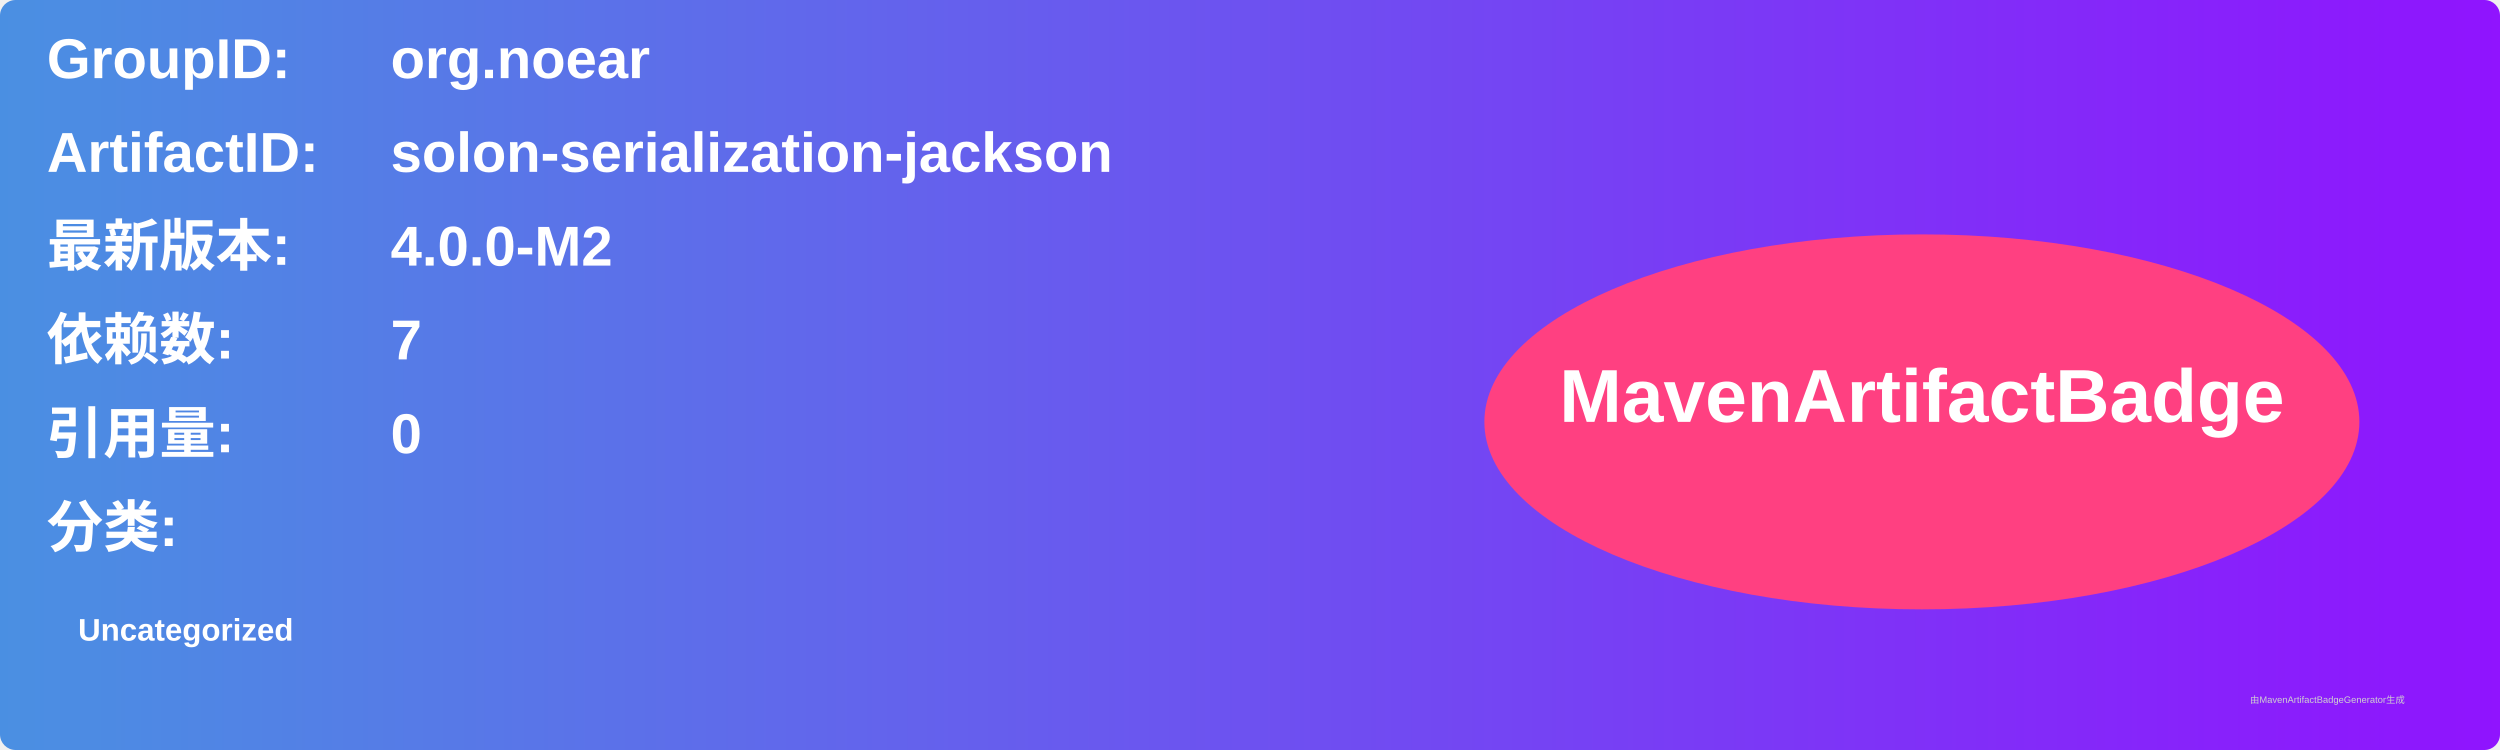
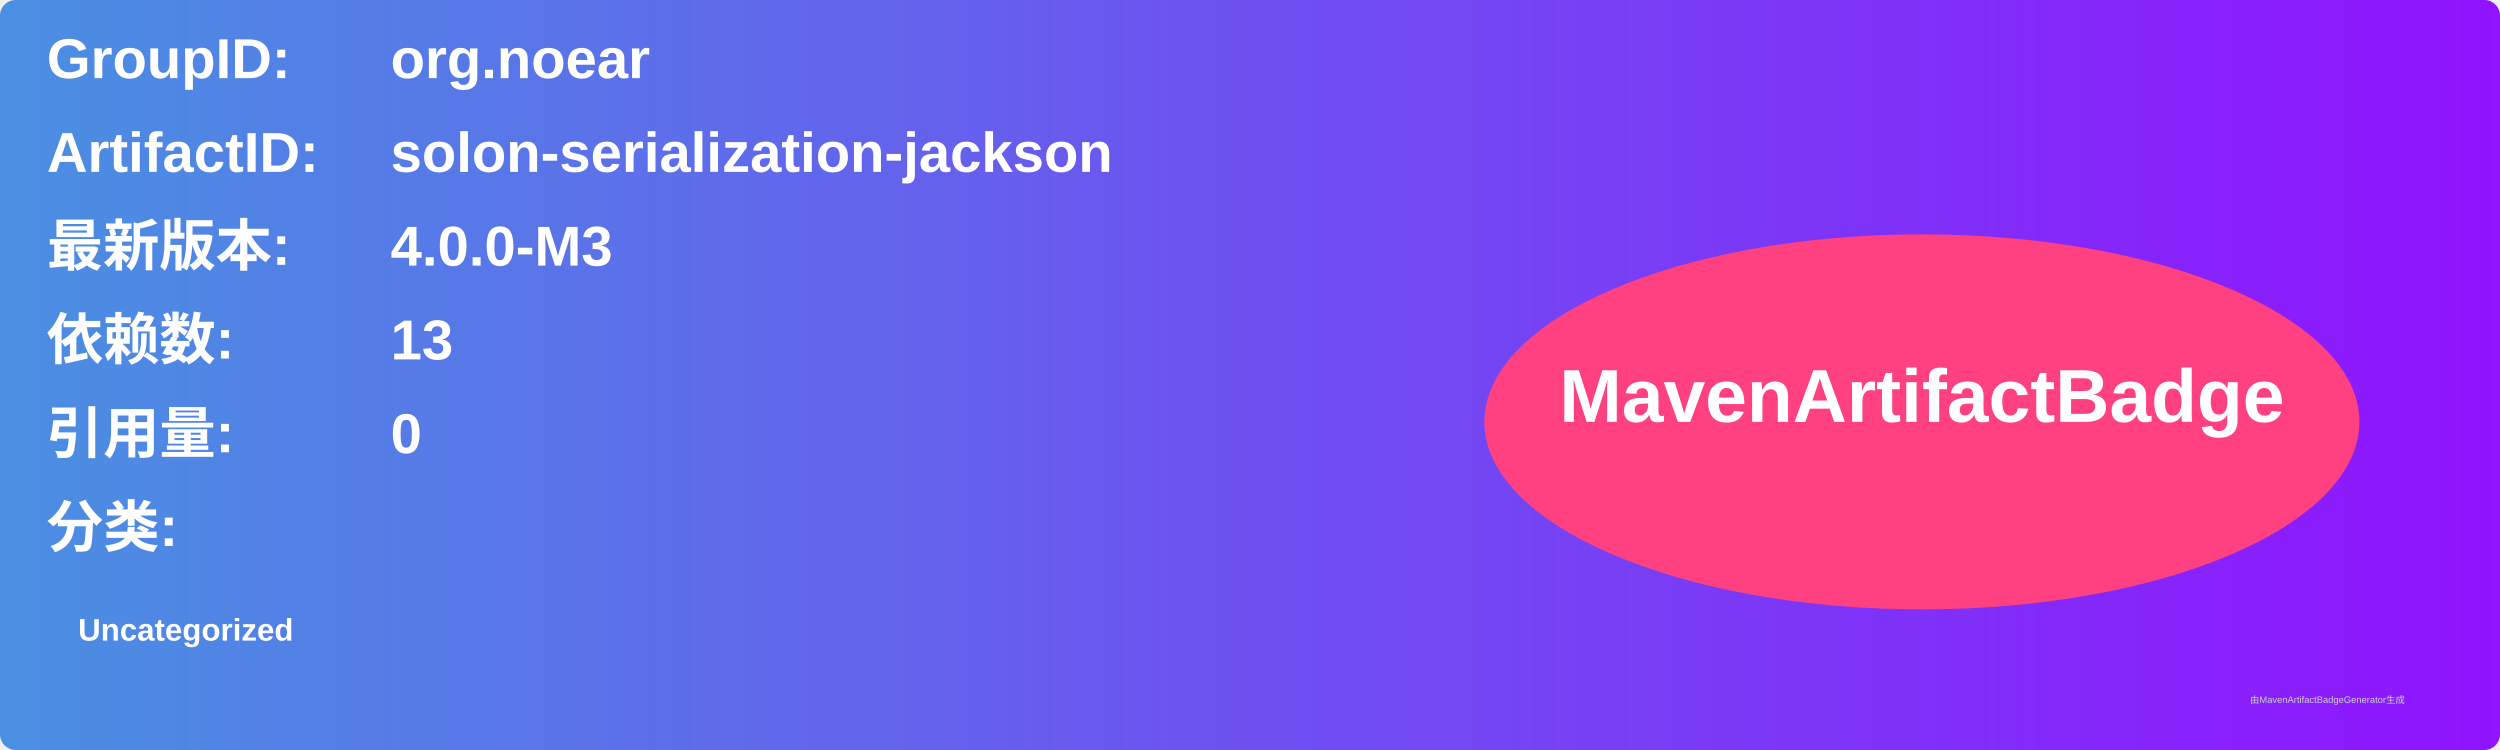
<svg xmlns="http://www.w3.org/2000/svg" width="800" height="240" viewBox="0 0 800 240">
  <linearGradient id="grad" x1="0%" y1="0%" x2="100%" y2="0%">
    <stop offset="0%" stop-color="#4a90e2" />
    <stop offset="100%" stop-color="#9013fe" />
  </linearGradient>
  <rect width="100%" height="100%" rx="5" ry="5" fill="url(#grad)" />
  <g transform="translate(15, 15)">
    <text x="0" y="10" font-family="Arial" font-size="18" fill="white" font-weight="bold" width="260">GroupID:</text>
    <text x="110" y="10" font-family="Arial" font-size="18" fill="white" font-weight="bold" width="460">org.noear</text>
    <text x="0" y="40" font-family="Arial" font-size="18" fill="white" font-weight="bold" width="260">ArtifactID:</text>
    <text x="110" y="40" font-family="Arial" font-size="18" fill="white" font-weight="bold" width="460">solon-serialization-jackson</text>
    <text x="0" y="70" font-family="Arial" font-size="18" fill="white" font-weight="bold">最新版本:</text>
    <text x="110" y="70" font-family="Arial" font-size="18" fill="white" font-weight="bold">
-       <tspan font-weight="bold">4.0.0-M2</tspan>
+       <tspan font-weight="bold">4.0.0-M3</tspan>
    </text>
    <text x="0" y="100" font-family="Arial" font-size="18" fill="white" font-weight="bold">依赖数: </text>
    <text x="110" y="100" font-family="Arial" font-size="18" fill="white">
-       <tspan font-weight="bold">7</tspan>
+       <tspan font-weight="bold">13</tspan>
    </text>
    <text x="0" y="130" font-family="Arial" font-size="18" fill="white" font-weight="bold">引用量: </text>
    <text x="110" y="130" font-family="Arial" font-size="18" fill="white">
      <tspan font-weight="bold">0</tspan>
    </text>
    <text x="0" y="160" font-family="Arial" font-size="18" fill="white" font-weight="bold">分类:</text>
    <text x="10" y="190" font-family="Arial" font-size="10" fill="white">
      <tspan font-weight="bold">Uncategorized</tspan>
    </text>
    <ellipse cx="600" cy="120" rx="140" ry="60" fill="#ff4081" />
    <text x="600" y="120" text-anchor="middle" font-family="Arial" font-size="24" fill="white" font-weight="bold">MavenArtifactBadge</text>
  </g>
  <text x="720" y="225" font-family="Arial" font-size="3" fill="#d0d0d0">由MavenArtifactBadgeGenerator生成</text>
</svg>
